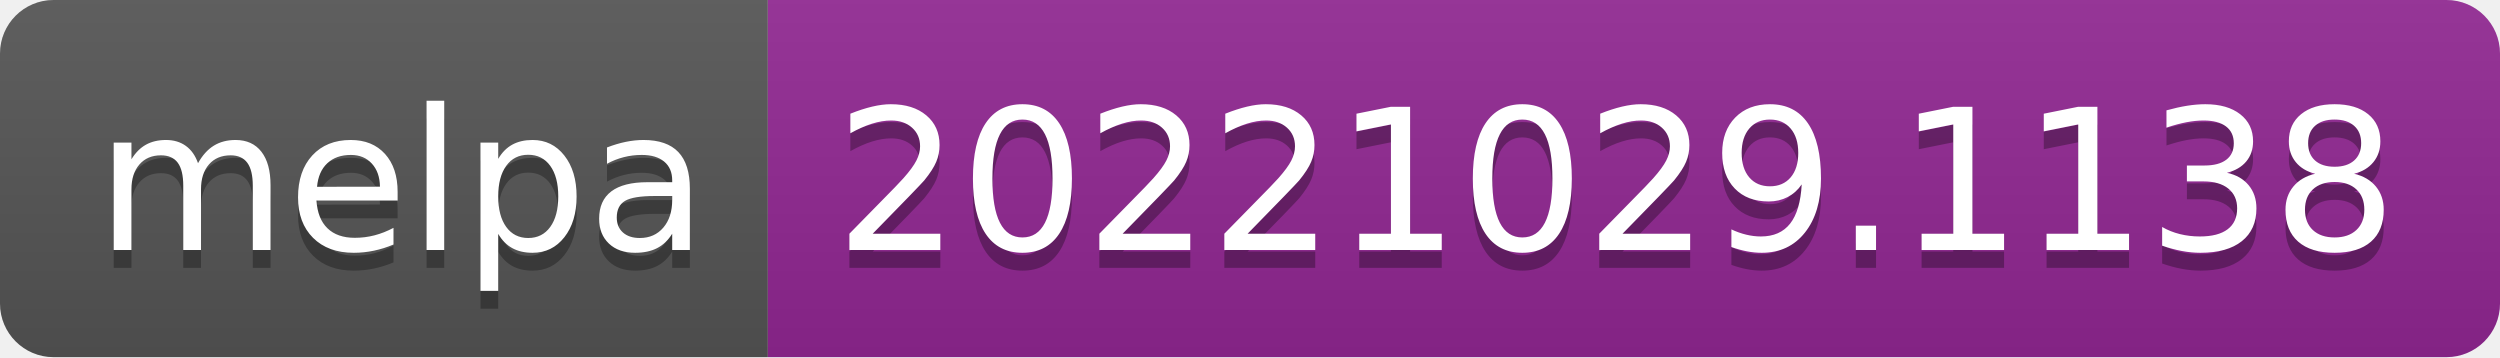
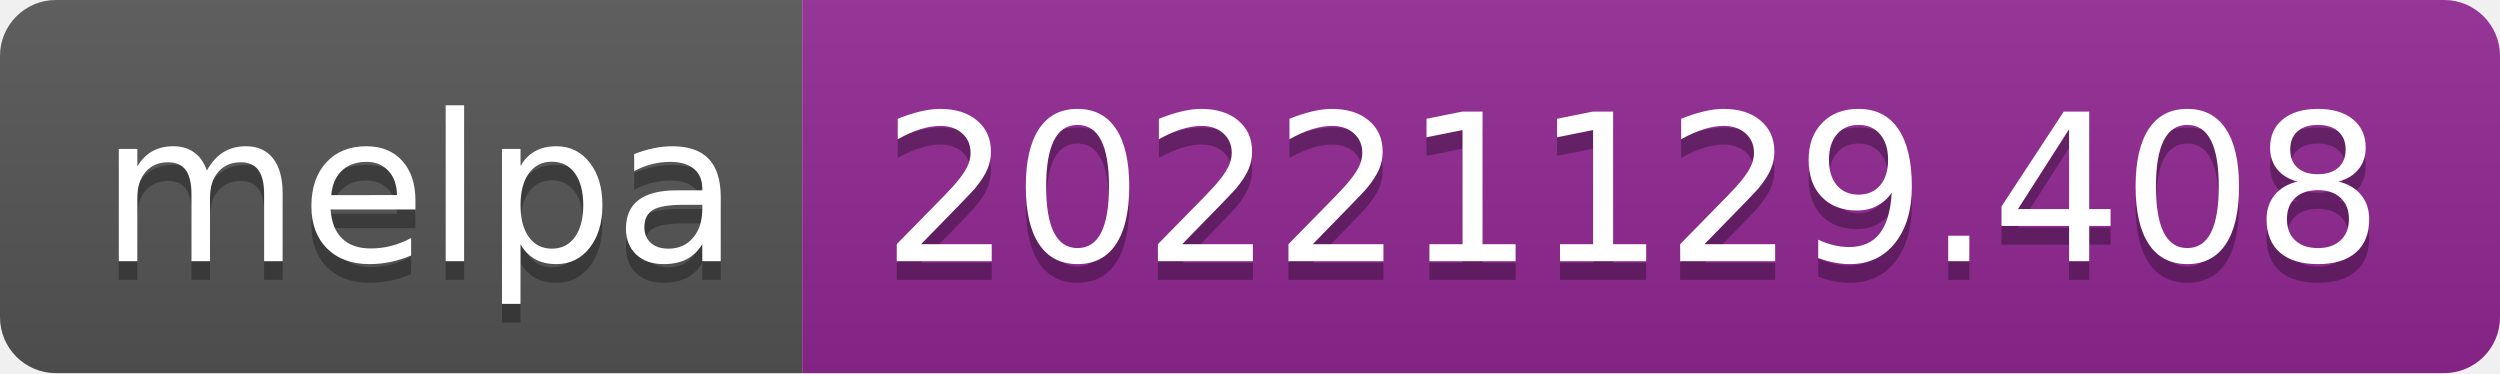
- <svg xmlns="http://www.w3.org/2000/svg" width="140" height="20" role="img" aria-label="melpa: 20221029.1138">
+ <svg xmlns="http://www.w3.org/2000/svg" width="134" height="20" role="img" aria-label="melpa: 20221129.408">
  <linearGradient id="s" x2="0" y2="100%">
    <stop offset="0" stop-color="#bbb" stop-opacity=".1" />
    <stop offset="1" stop-opacity=".1" />
  </linearGradient>
  <clipPath id="r">
-     <rect width="140" height="20" rx="3" fill="#fff" />
+     <rect width="134" height="20" rx="3" fill="#fff" />
  </clipPath>
  <g clip-path="url(#r)">
    <rect width="43" height="20" fill="#555" />
-     <rect x="43" width="97" height="20" fill="#922793" />
-     <rect width="140" height="20" fill="url(#s)" />
+     <rect x="43" width="91" height="20" fill="#922793" />
+     <rect width="134" height="20" fill="url(#s)" />
  </g>
  <g fill="#fff" text-anchor="middle" font-family="Verdana,Geneva,DejaVu Sans,sans-serif" text-rendering="geometricPrecision" font-size="110">
    <text aria-hidden="true" x="225" y="150" fill="#010101" fill-opacity=".3" transform="scale(.1)" textLength="330">melpa</text>
    <text x="225" y="140" transform="scale(.1)" fill="#fff" textLength="330">melpa</text>
-     <text aria-hidden="true" x="905" y="150" fill="#010101" fill-opacity=".3" transform="scale(.1)" textLength="870">20221029.1138</text>
-     <text x="905" y="140" transform="scale(.1)" fill="#fff" textLength="870">20221029.1138</text>
+     <text aria-hidden="true" x="875" y="150" fill="#010101" fill-opacity=".3" transform="scale(.1)" textLength="810">20221129.408</text>
+     <text x="875" y="140" transform="scale(.1)" fill="#fff" textLength="810">20221129.408</text>
  </g>
</svg>
